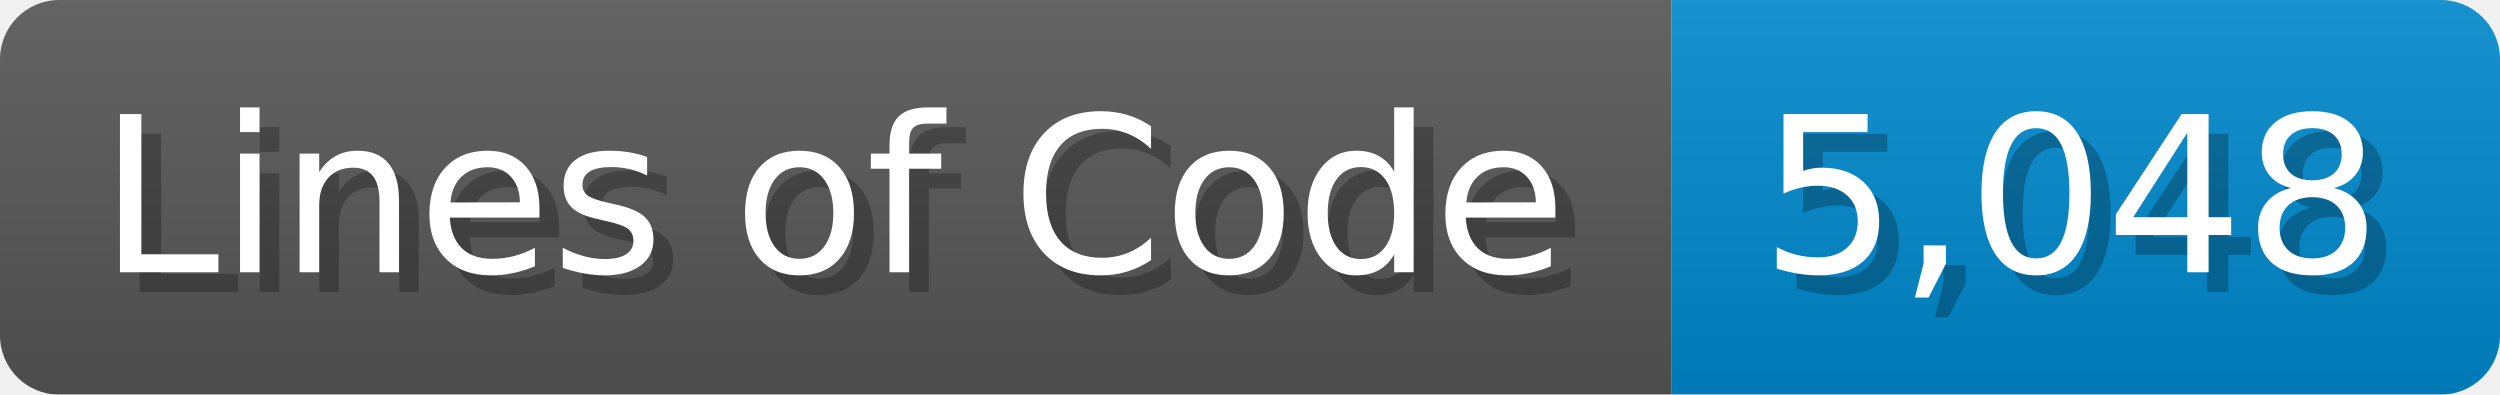
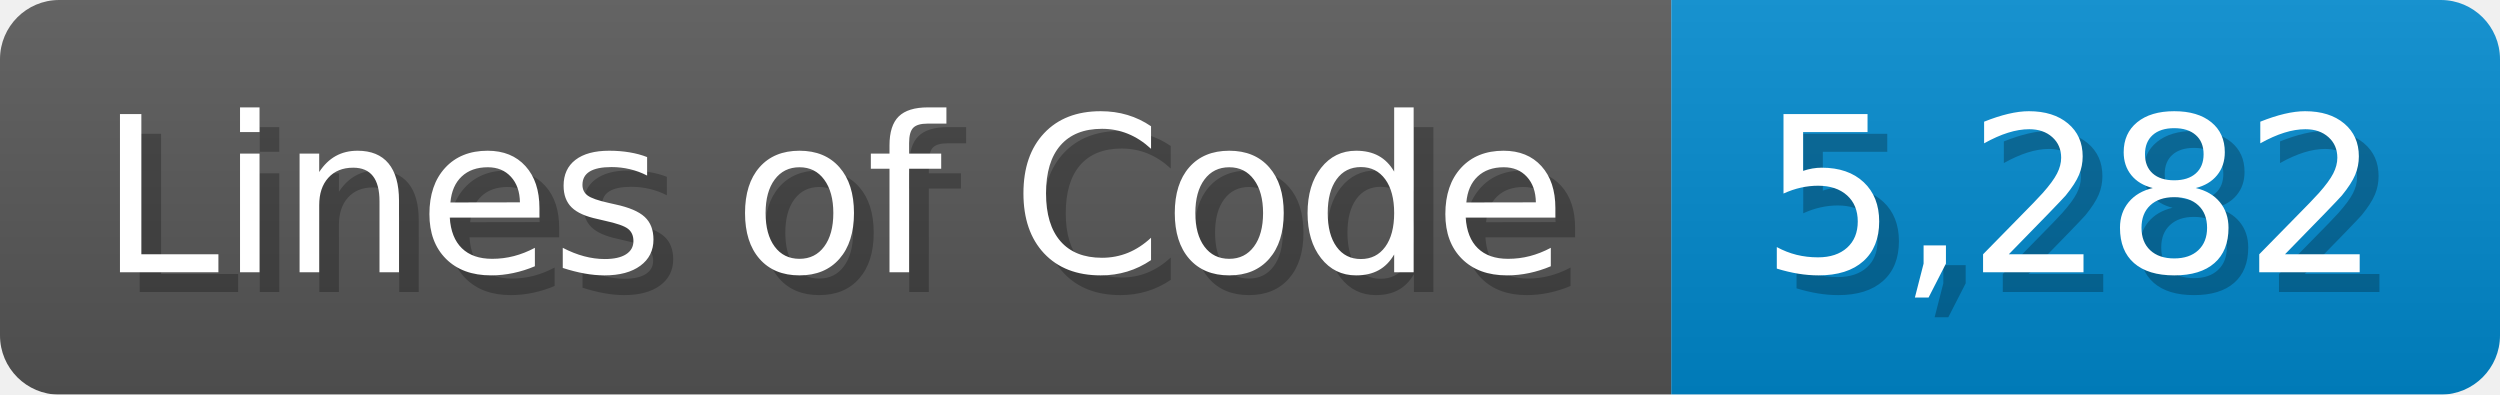
<svg xmlns="http://www.w3.org/2000/svg" width="126.7" height="20" viewBox="0 0 1267 200">
  <linearGradient id="a" x2="0" y2="100%">
    <stop offset="0" stop-opacity=".1" stop-color="#EEE" />
    <stop offset="1" stop-opacity=".1" />
  </linearGradient>
  <mask id="m">
    <rect width="1267" height="200" rx="30" fill="#FFF" />
  </mask>
  <g mask="url(#m)">
    <rect width="847" height="200" fill="#555" />
    <rect width="420" height="200" fill="#08C" x="847" />
    <rect width="1267" height="200" fill="url(#a)" />
  </g>
  <g fill="#fff" text-anchor="start" font-family="Verdana,DejaVu Sans,sans-serif" font-size="110">
    <text x="60" y="148" textLength="747" fill="#000" opacity="0.25">Lines of Code</text>
    <text x="50" y="138" textLength="747">Lines of Code</text>
-     <text x="902" y="148" textLength="320" fill="#000" opacity="0.25">5,048</text>
-     <text x="892" y="138" textLength="320">5,048</text>
+     <text x="902" y="148" textLength="320" fill="#000" opacity="0.25">5,282</text>
+     <text x="892" y="138" textLength="320">5,282</text>
  </g>
</svg>
